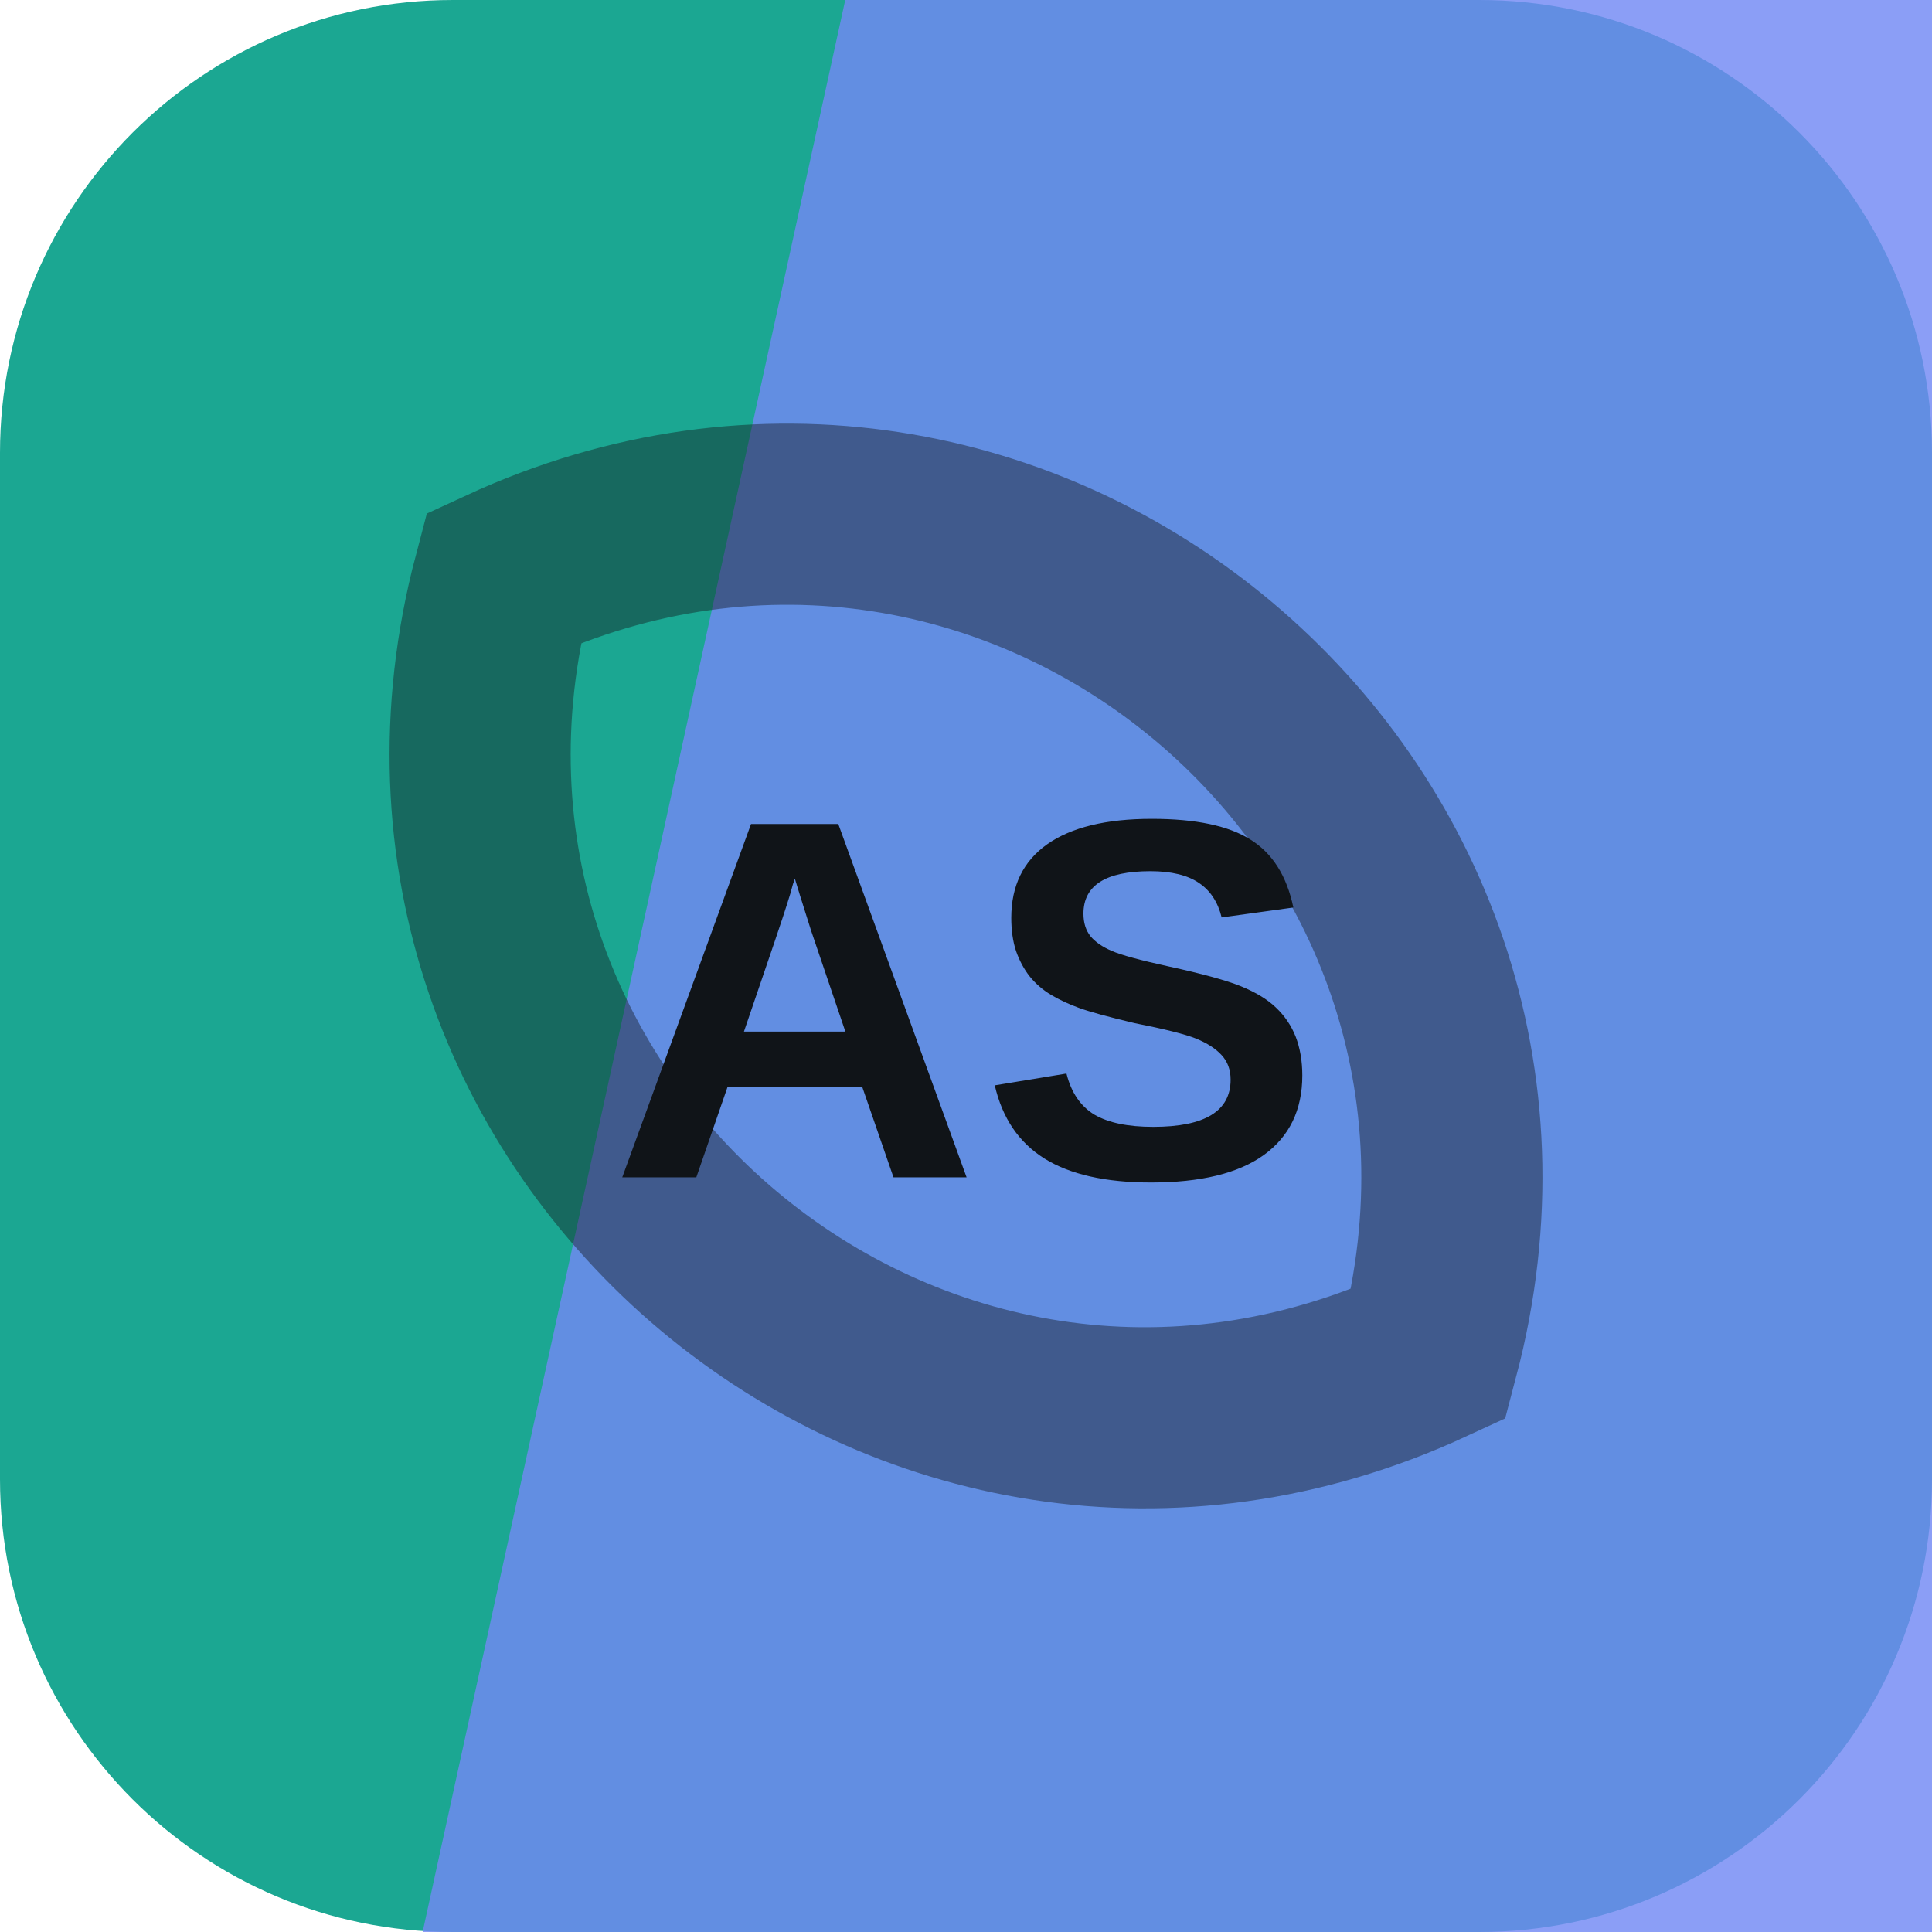
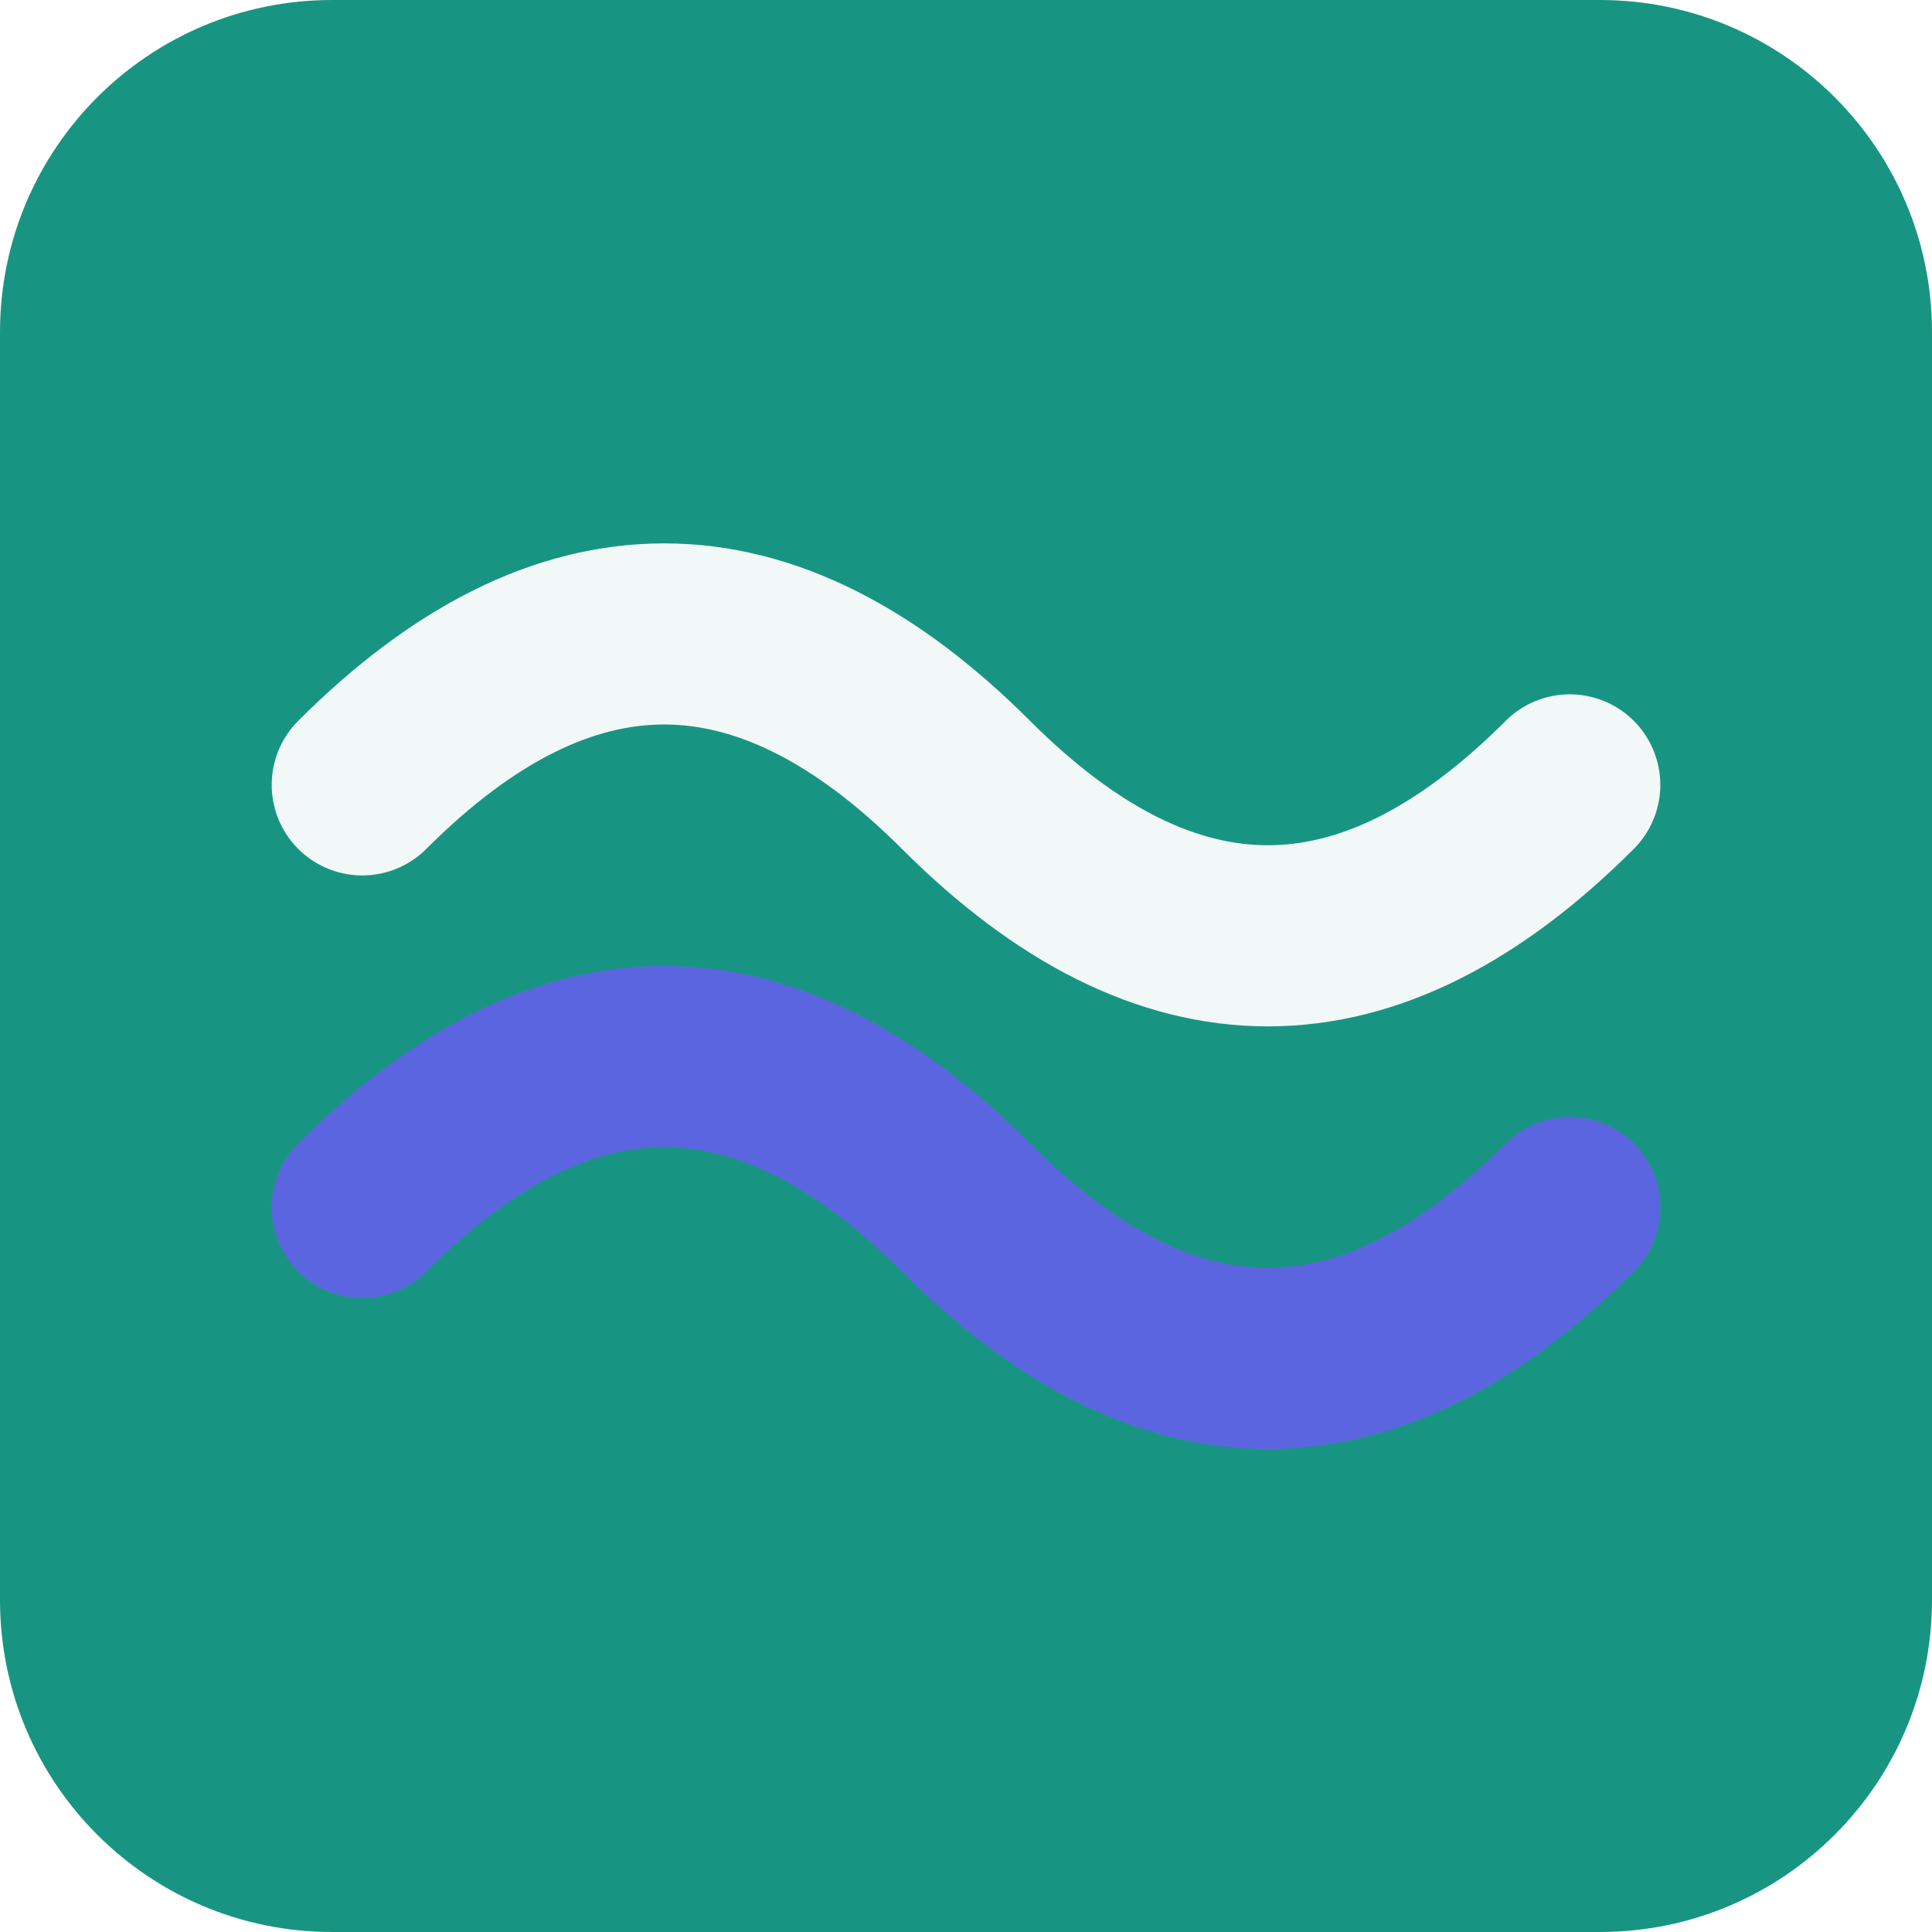
<svg xmlns="http://www.w3.org/2000/svg" width="64" height="64" viewBox="0 0 64 64" role="img">
-   <rect width="64" height="64" rx="15" fill="hsl(171 72% 38%)" />
-   <path d="M28 0h36v64H14Z" fill="hsl(229 85% 70%)" opacity="0.82" />
-   <g transform="rotate(40 32 32)" opacity="0.42">
-     <path d="M12 32c8-17 32-17 40 0-8 17-32 17-40 0Z" fill="none" stroke="#101418" stroke-width="6" />
+   <rect width="64" height="64" rx="11" fill="hsl(171 72% 34%)" />
+   <g transform="rotate(0 32 32)">
+     <path d="M12 26q10-10 20 0t20 0" fill="none" stroke="hsl(171 24% 96%)" stroke-width="6" stroke-linecap="round" />
+     <path d="M12 40q10-10 20 0t20 0" fill="none" stroke="hsl(236 68% 62%)" stroke-width="6" stroke-linecap="round" />
  </g>
-   <text x="32" y="39" text-anchor="middle" fill="#101418" font-family="Arial,Helvetica,sans-serif" font-size="17" font-weight="700" letter-spacing="0">AS</text>
</svg>
